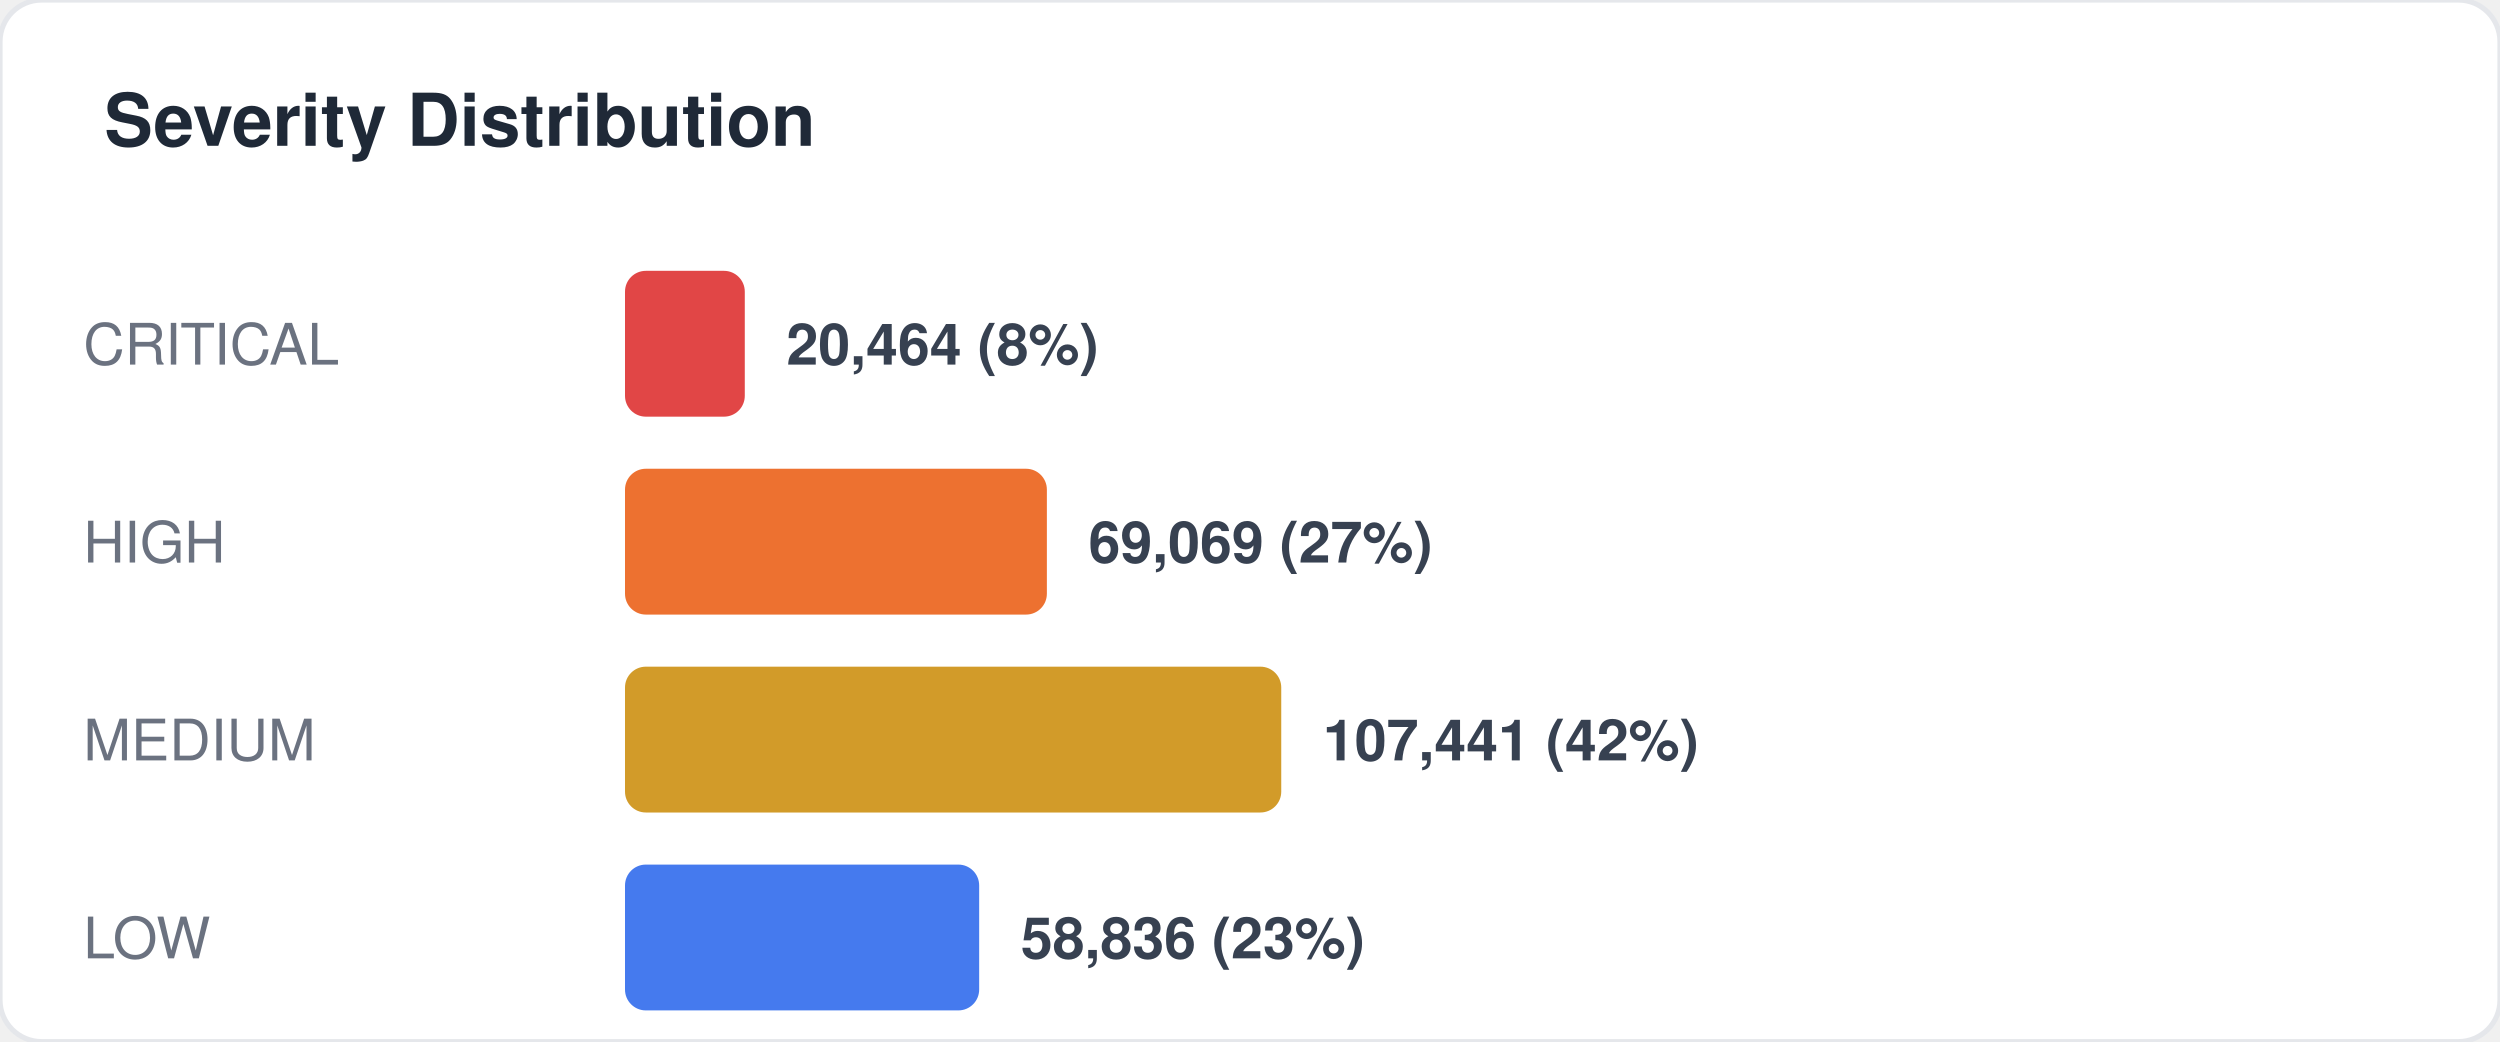
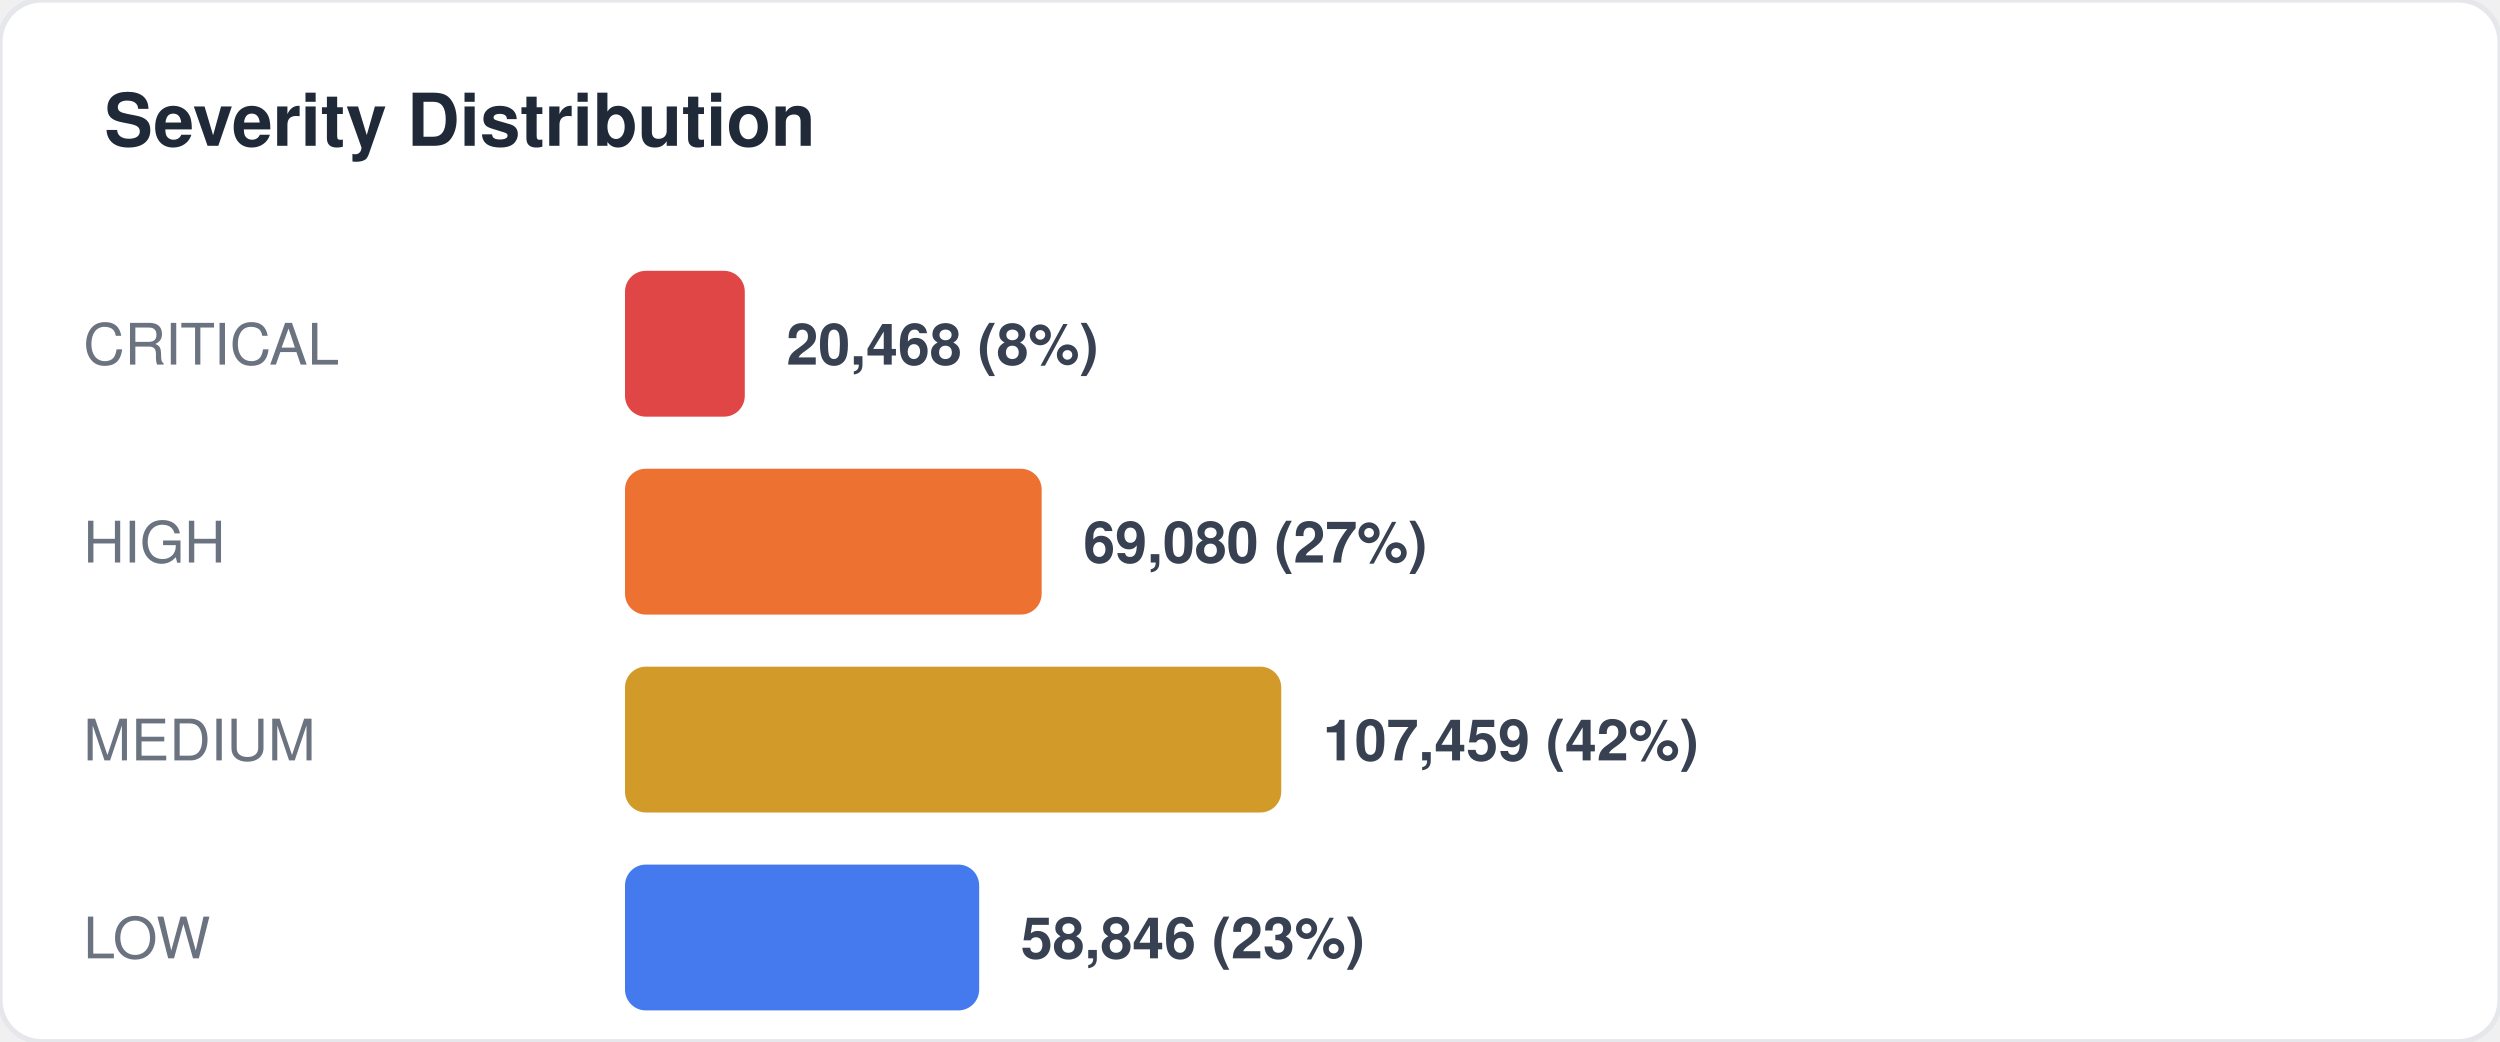
<svg xmlns="http://www.w3.org/2000/svg" width="480" height="200" viewBox="0 0 480 200" fill="none">
  <style>
  text { font-family: -apple-system, BlinkMacSystemFont, "Segoe UI", Helvetica, Arial, sans-serif; }
  .title { font-size: 14px; font-weight: 700; fill: #1f2937; }
  .label { font-size: 11px; fill: #6b7280; }
  .value { font-size: 11px; font-weight: 600; fill: #374151; }
  .big-number { font-size: 28px; font-weight: 800; fill: #111827; }
  .sub { font-size: 10px; fill: #9ca3af; }
</style>
  <rect width="480" height="200" rx="8" fill="#ffffff" stroke="#e5e7eb" stroke-width="1" />
  <text x="20" y="28" class="title">Severity Distribution</text>
  <text x="16" y="70" class="label">CRITICAL</text>
  <rect x="120" y="52" width="23" height="28" rx="4" fill="#dc2626" opacity="0.85" />
-   <text x="151" y="70" class="value">20,464 (8%)</text>
+   <text x="151" y="70" class="value">20,468 (8%)</text>
  <text x="16" y="108" class="label">HIGH</text>
-   <rect x="120" y="90" width="81" height="28" rx="4" fill="#ea580c" opacity="0.85" />
-   <text x="209" y="108" class="value">69,069 (27%)</text>
+   <rect x="120" y="90" width="80" height="28" rx="4" fill="#ea580c" opacity="0.85" />
+   <text x="208" y="108" class="value">69,080 (27%)</text>
  <text x="16" y="146" class="label">MEDIUM</text>
  <rect x="120" y="128" width="126" height="28" rx="4" fill="#ca8a04" opacity="0.85" />
-   <text x="254" y="146" class="value">107,441 (42%)</text>
+   <text x="254" y="146" class="value">107,459 (42%)</text>
  <text x="16" y="184" class="label">LOW</text>
  <rect x="120" y="166" width="68" height="28" rx="4" fill="#2563eb" opacity="0.85" />
-   <text x="196" y="184" class="value">58,836 (23%)</text>
+   <text x="196" y="184" class="value">58,846 (23%)</text>
</svg>
